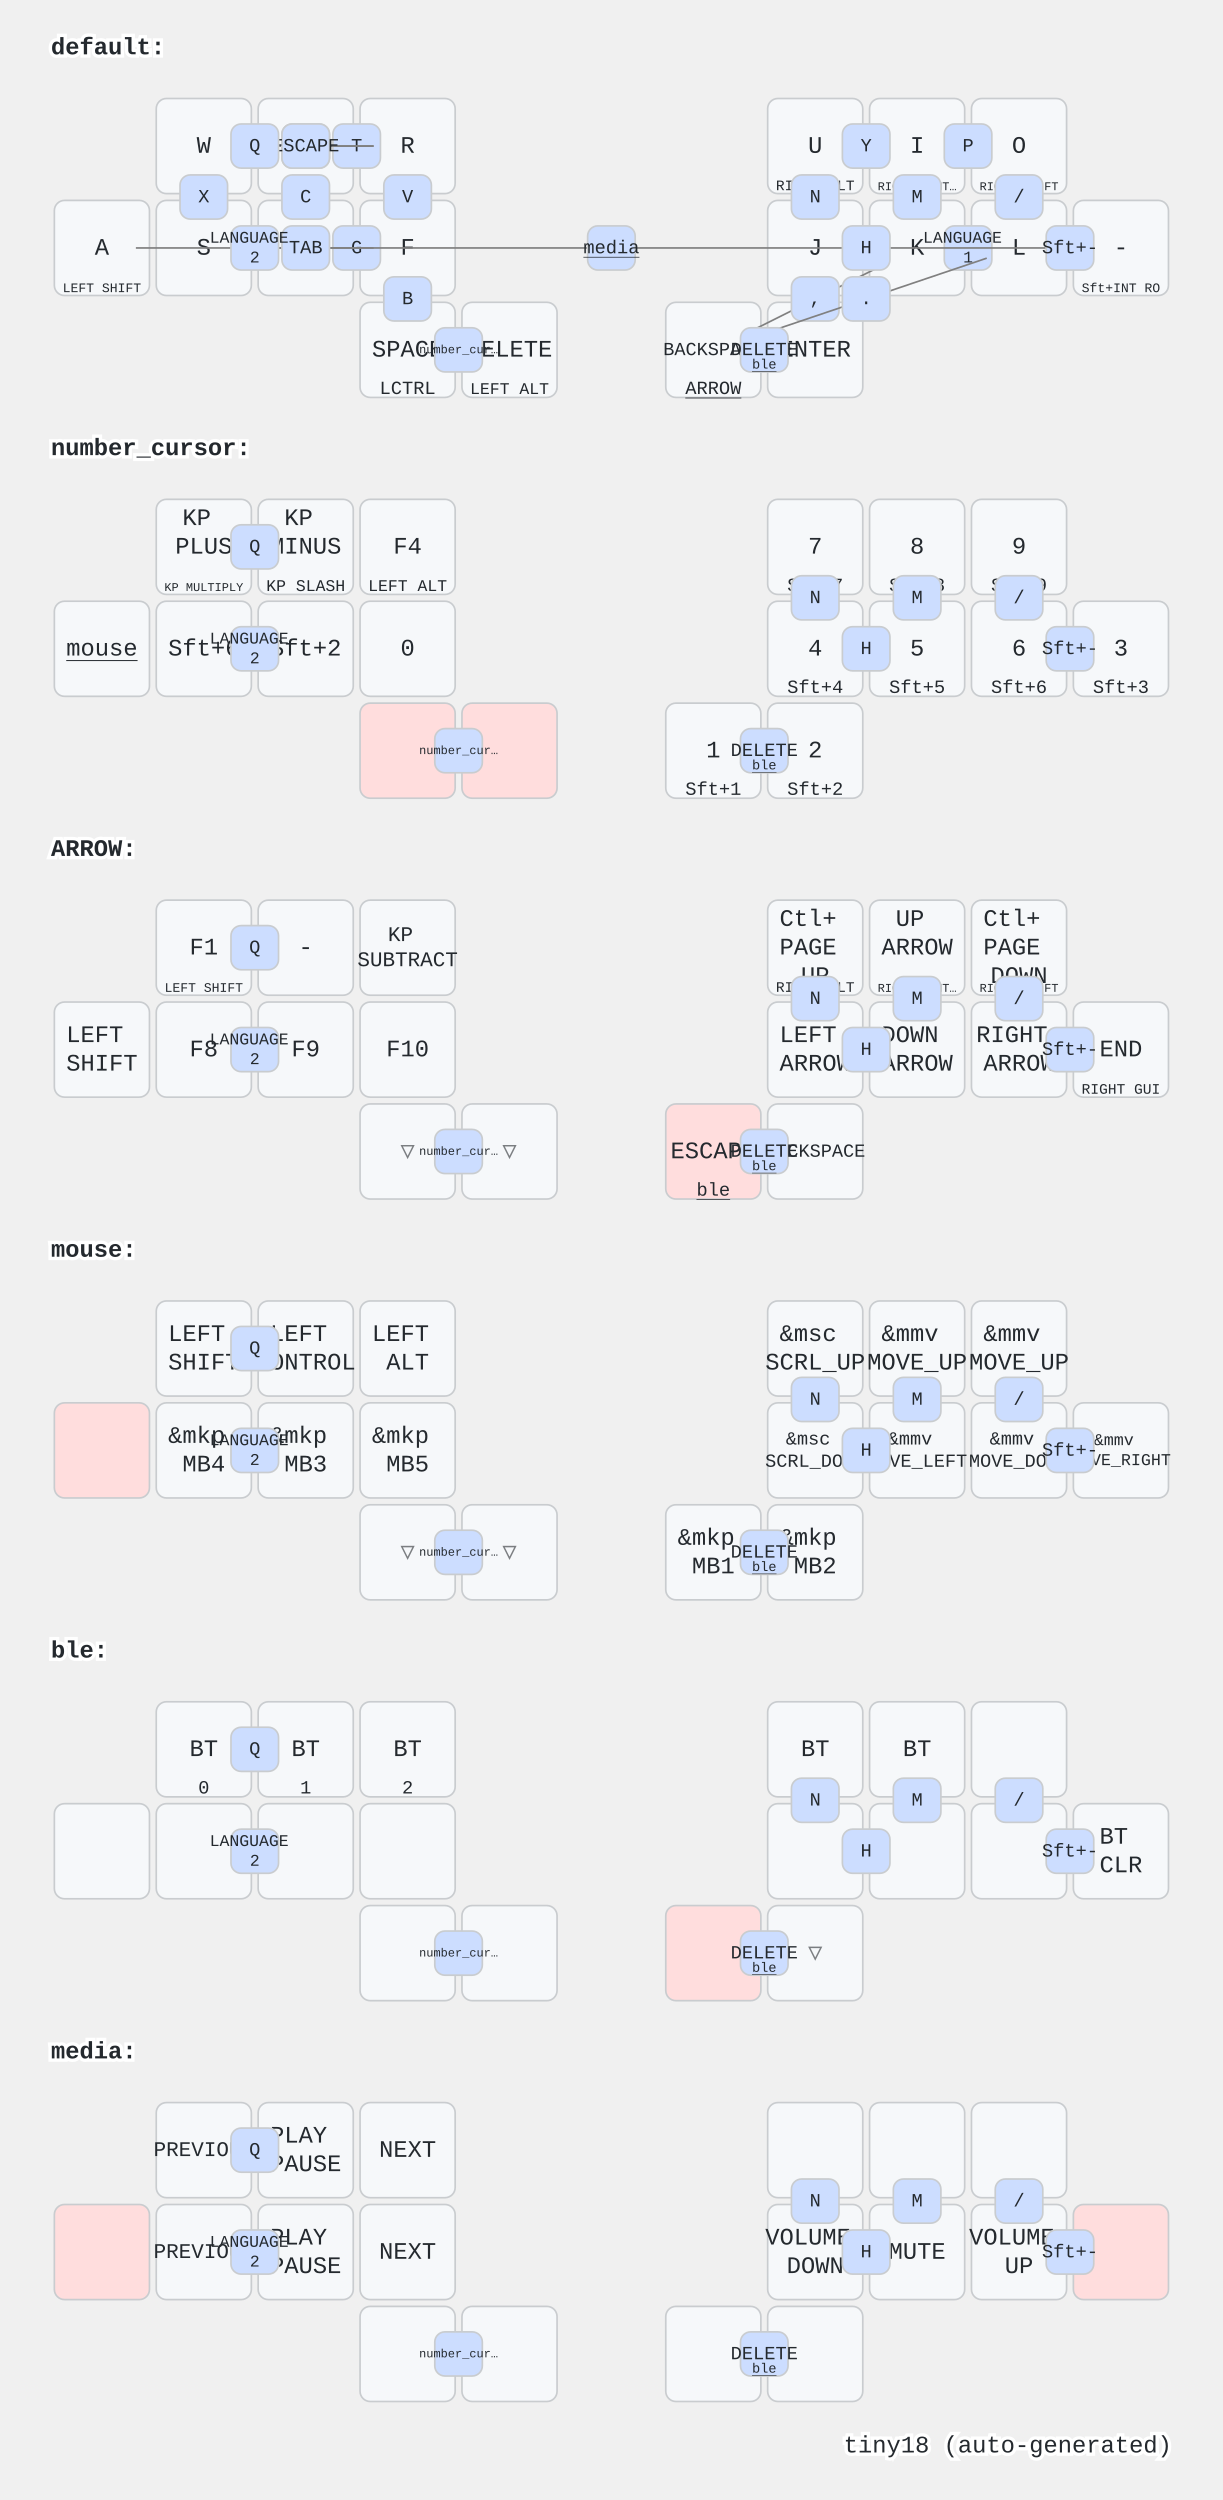
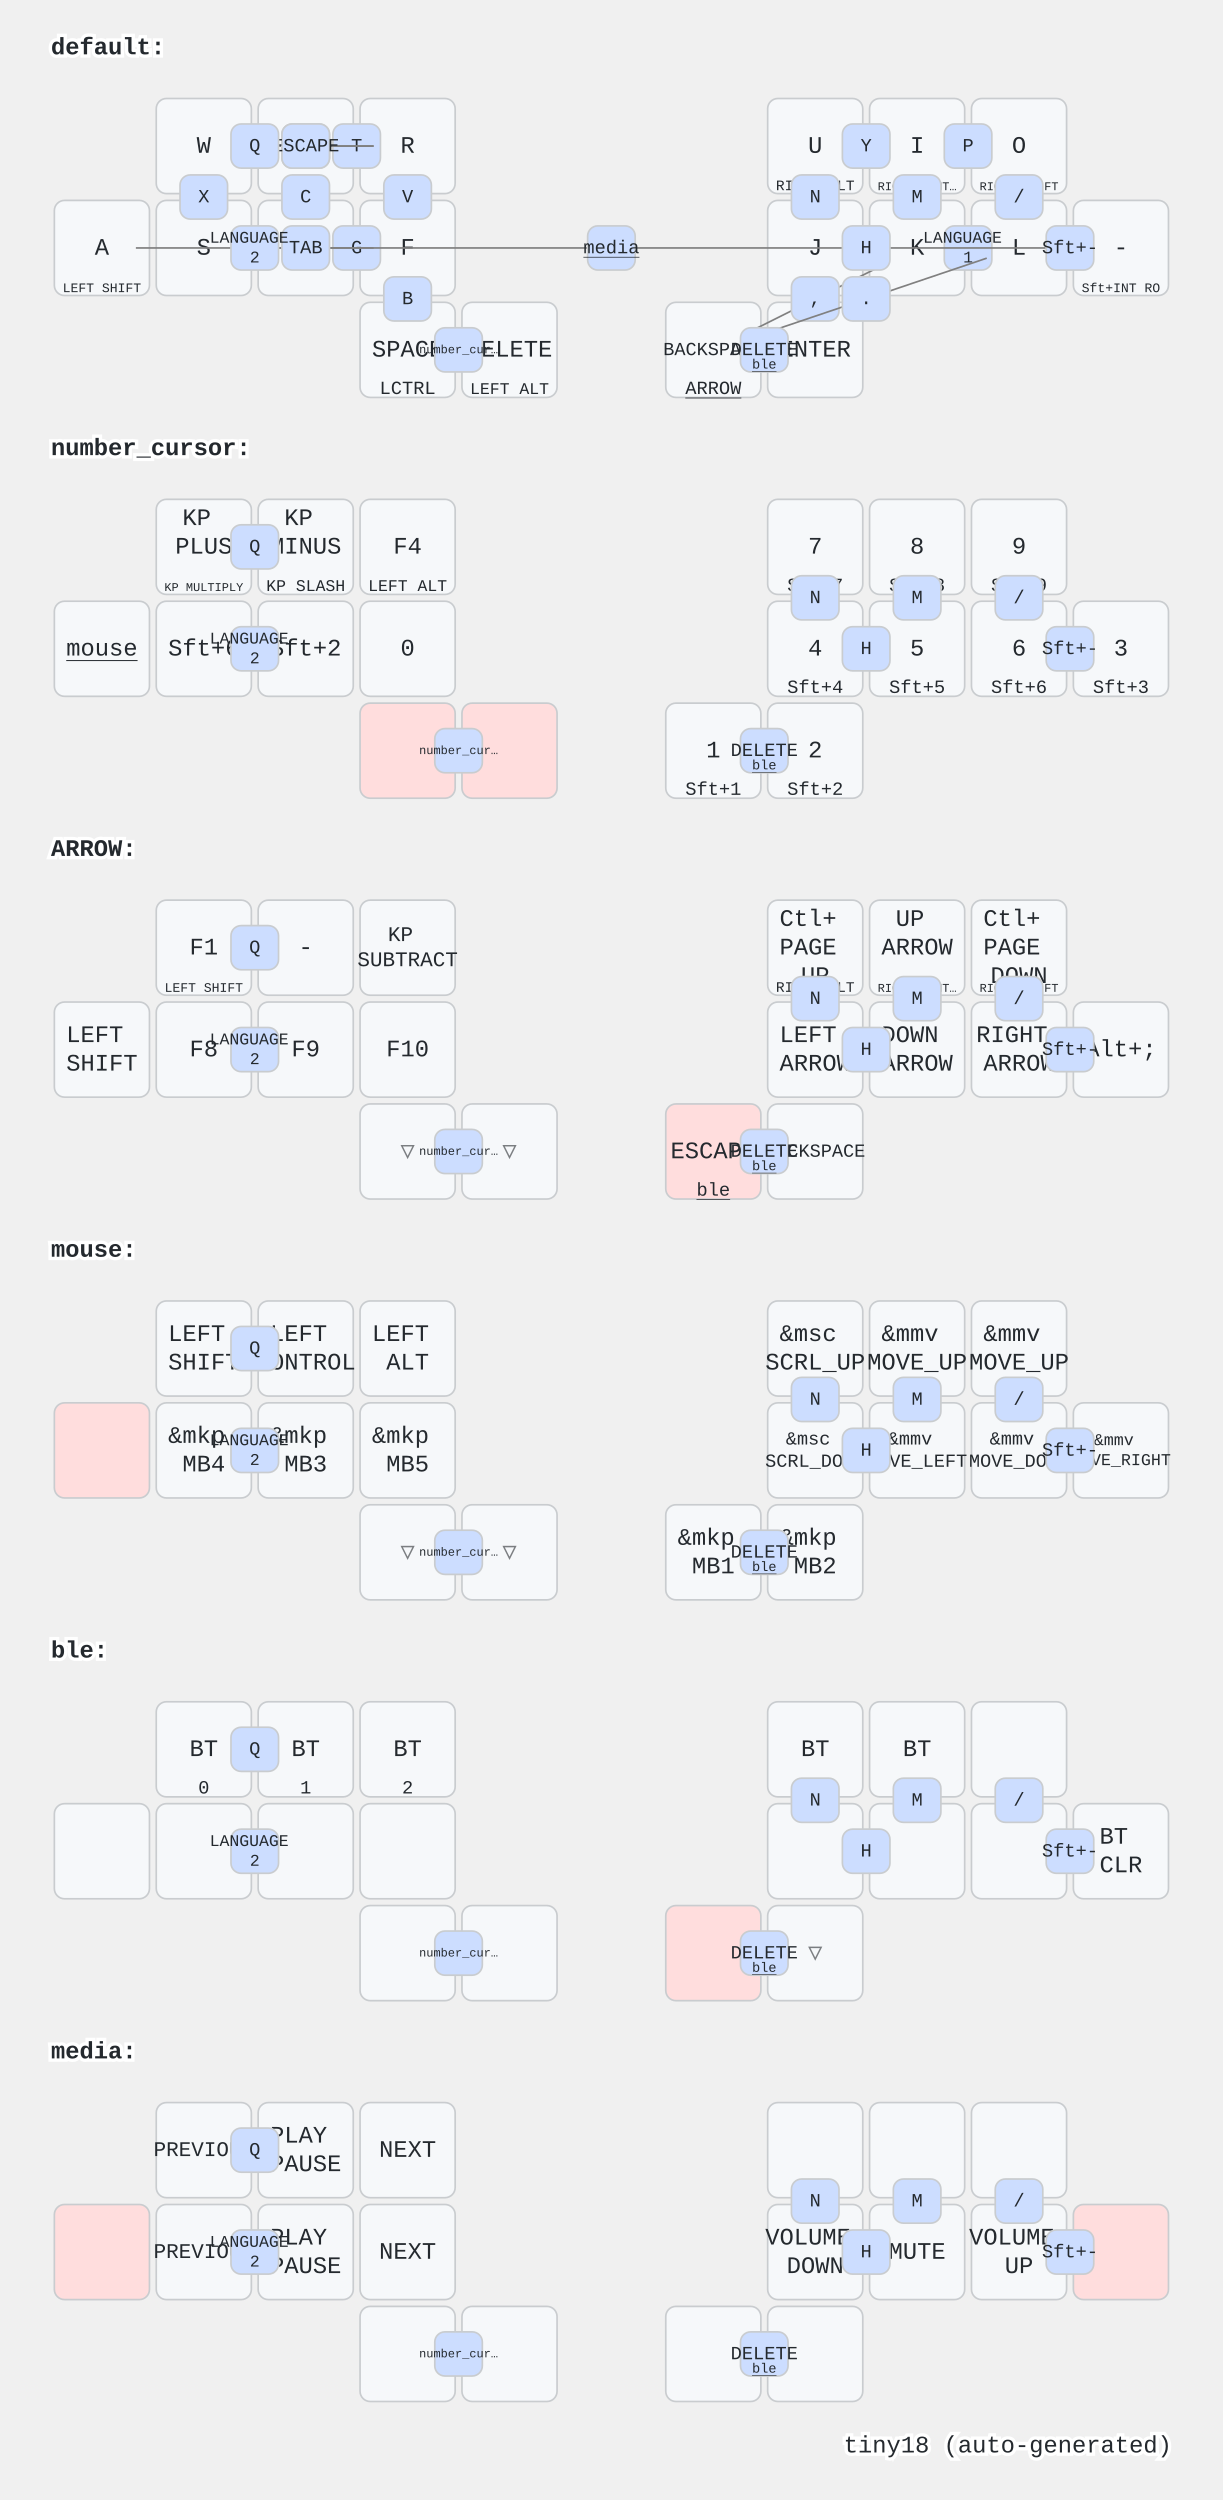
<svg xmlns="http://www.w3.org/2000/svg" width="720" height="1472" viewBox="0 0 720 1472" class="keymap">
  <style>/* inherit to force styles through use tags */
svg path {
    fill: inherit;
}

/* font and background color specifications */
svg.keymap {
    font-family: SFMono-Regular,Consolas,Liberation Mono,Menlo,monospace;
    font-size: 14px;
    font-kerning: normal;
    text-rendering: optimizeLegibility;
    fill: #24292e;
}

/* default key styling */
rect.key {
    fill: #f6f8fa;
}

rect.key, rect.combo {
    stroke: #c9cccf;
    stroke-width: 1;
}

/* default key side styling, only used is draw_key_sides is set */
rect.side {
    filter: brightness(90%);
}

/* color accent for combo boxes */
rect.combo, rect.combo-separate {
    fill: #cdf;
}

/* color accent for held keys */
rect.held, rect.combo.held {
    fill: #fdd;
}

/* color accent for ghost (optional) keys */
rect.ghost, rect.combo.ghost {
    stroke-dasharray: 4, 4;
    stroke-width: 2;
}

text {
    text-anchor: middle;
    dominant-baseline: middle;
}

/* styling for layer labels */
text.label {
    font-weight: bold;
    text-anchor: start;
    stroke: white;
    stroke-width: 4;
    paint-order: stroke;
}

/* styling for optional footer */
text.footer {
    text-anchor: end;
    dominant-baseline: auto;
    stroke: white;
    stroke-width: 4;
    paint-order: stroke;
}

/* styling for combo tap, and key non-tap label text */
text.combo, text.hold, text.shifted, text.left, text.right {
    font-size: 11px;
}

text.hold {
    text-anchor: middle;
    dominant-baseline: auto;
}

text.shifted {
    text-anchor: middle;
    dominant-baseline: hanging;
}

text.left {
    text-anchor: start;
}

text.right {
    text-anchor: end;
}

text.layer-activator {
    text-decoration: underline;
}

/* styling for hold/shifted label text in combo box */
text.combo.hold, text.combo.shifted, text.combo.left, text.combo.right {
    font-size: 8px;
}

/* lighter symbol for transparent keys */
text.trans {
    fill: #7b7e81;
}

/* styling for combo dendrons */
path.combo {
    stroke-width: 1;
    stroke: gray;
    fill: none;
}

/* Start Tabler Icons Cleanup */
/* cannot use height/width with glyphs */
.icon-tabler &gt; path {
    fill: inherit;
    stroke: inherit;
    stroke-width: 2;
}
/* hide tabler's default box */
.icon-tabler &gt; path[stroke="none"][fill="none"] {
    visibility: hidden;
}
/* End Tabler Icons Cleanup */
</style>
  <g transform="translate(30, 0)" class="layer-default">
    <text x="0" y="28" class="label" id="default">default:</text>
    <g transform="translate(0, 56)">
      <g transform="translate(90, 30)" class="key keypos-0">
        <rect rx="6" ry="6" x="-28" y="-28" width="56" height="56" class="key" />
        <text x="0" y="0" class="key tap">W</text>
      </g>
      <g transform="translate(150, 30)" class="key keypos-1">
        <rect rx="6" ry="6" x="-28" y="-28" width="56" height="56" class="key" />
        <text x="0" y="0" class="key tap">E</text>
      </g>
      <g transform="translate(210, 30)" class="key keypos-2">
        <rect rx="6" ry="6" x="-28" y="-28" width="56" height="56" class="key" />
        <text x="0" y="0" class="key tap">R</text>
      </g>
      <g transform="translate(450, 30)" class="key keypos-3">
        <rect rx="6" ry="6" x="-28" y="-28" width="56" height="56" class="key" />
        <text x="0" y="0" class="key tap">U</text>
        <text x="0" y="26" class="key hold">
          <tspan style="font-size: 78%">RIGHT ALT</tspan>
        </text>
      </g>
      <g transform="translate(510, 30)" class="key keypos-4">
        <rect rx="6" ry="6" x="-28" y="-28" width="56" height="56" class="key" />
        <text x="0" y="0" class="key tap">I</text>
        <text x="0" y="26" class="key hold">
          <tspan style="font-size: 64%">RIGHT CONT…</tspan>
        </text>
      </g>
      <g transform="translate(570, 30)" class="key keypos-5">
        <rect rx="6" ry="6" x="-28" y="-28" width="56" height="56" class="key" />
        <text x="0" y="0" class="key tap">O</text>
        <text x="0" y="26" class="key hold">
          <tspan style="font-size: 64%">RIGHT SHIFT</tspan>
        </text>
      </g>
      <g transform="translate(30, 90)" class="key keypos-6">
        <rect rx="6" ry="6" x="-28" y="-28" width="56" height="56" class="key" />
        <text x="0" y="0" class="key tap">A</text>
        <text x="0" y="26" class="key hold">
          <tspan style="font-size: 70%">LEFT SHIFT</tspan>
        </text>
      </g>
      <g transform="translate(90, 90)" class="key keypos-7">
        <rect rx="6" ry="6" x="-28" y="-28" width="56" height="56" class="key" />
        <text x="0" y="0" class="key tap">S</text>
      </g>
      <g transform="translate(150, 90)" class="key keypos-8">
        <rect rx="6" ry="6" x="-28" y="-28" width="56" height="56" class="key" />
        <text x="0" y="0" class="key tap">D</text>
      </g>
      <g transform="translate(210, 90)" class="key keypos-9">
        <rect rx="6" ry="6" x="-28" y="-28" width="56" height="56" class="key" />
        <text x="0" y="0" class="key tap">F</text>
      </g>
      <g transform="translate(450, 90)" class="key keypos-10">
        <rect rx="6" ry="6" x="-28" y="-28" width="56" height="56" class="key" />
        <text x="0" y="0" class="key tap">J</text>
      </g>
      <g transform="translate(510, 90)" class="key keypos-11">
        <rect rx="6" ry="6" x="-28" y="-28" width="56" height="56" class="key" />
        <text x="0" y="0" class="key tap">K</text>
      </g>
      <g transform="translate(570, 90)" class="key keypos-12">
        <rect rx="6" ry="6" x="-28" y="-28" width="56" height="56" class="key" />
        <text x="0" y="0" class="key tap">L</text>
      </g>
      <g transform="translate(630, 90)" class="key keypos-13">
        <rect rx="6" ry="6" x="-28" y="-28" width="56" height="56" class="key" />
        <text x="0" y="0" class="key tap">-</text>
        <text x="0" y="26" class="key hold">
          <tspan style="font-size: 70%">Sft+INT RO</tspan>
        </text>
      </g>
      <g transform="translate(210, 150)" class="key keypos-14">
        <rect rx="6" ry="6" x="-28" y="-28" width="56" height="56" class="key" />
        <text x="0" y="0" class="key tap">SPACE</text>
        <text x="0" y="26" class="key hold">LCTRL</text>
      </g>
      <g transform="translate(270, 150)" class="key keypos-15">
        <rect rx="6" ry="6" x="-28" y="-28" width="56" height="56" class="key" />
        <text x="0" y="0" class="key tap">DELETE</text>
        <text x="0" y="26" class="key hold">
          <tspan style="font-size: 88%">LEFT ALT</tspan>
        </text>
      </g>
      <g transform="translate(390, 150)" class="key keypos-16">
        <rect rx="6" ry="6" x="-28" y="-28" width="56" height="56" class="key" />
        <text x="0" y="0" class="key tap">
          <tspan style="font-size: 78%">BACKSPACE</tspan>
        </text>
        <a href="#ARROW">
          <text x="0" y="26" class="key hold layer-activator">ARROW</text>
        </a>
      </g>
      <g transform="translate(450, 150)" class="key keypos-17">
        <rect rx="6" ry="6" x="-28" y="-28" width="56" height="56" class="key" />
        <text x="0" y="0" class="key tap">ENTER</text>
      </g>
      <g class="combo combopos-0">
        <rect rx="6" ry="6" x="466" y="17" width="28" height="26" class="combo" />
        <text x="480" y="30" class="combo tap">Y</text>
      </g>
      <g class="combo combopos-1">
        <rect rx="6" ry="6" x="526" y="17" width="28" height="26" class="combo" />
        <text x="540" y="30" class="combo tap">P</text>
      </g>
      <g class="combo combopos-2">
        <rect rx="6" ry="6" x="76" y="47" width="28" height="26" class="combo" />
        <text x="90" y="60" class="combo tap">X</text>
      </g>
      <g class="combo combopos-3">
        <rect rx="6" ry="6" x="526" y="77" width="28" height="26" class="combo" />
        <text x="540" y="90" class="combo tap">
          <tspan x="540" dy="-0.6em" style="font-size: 88%">LANGUAGE</tspan>
          <tspan x="540" dy="1.2em" style="font-size: 88%">1</tspan>
        </text>
      </g>
      <g class="combo combopos-4">
        <rect rx="6" ry="6" x="166" y="77" width="28" height="26" class="combo" />
        <text x="180" y="90" class="combo tap">G</text>
      </g>
      <g class="combo combopos-5">
        <rect rx="6" ry="6" x="166" y="17" width="28" height="26" class="combo" />
        <text x="180" y="30" class="combo tap">T</text>
      </g>
      <g class="combo combopos-6">
        <path d="M150,30 l-40,0" class="combo" />
        <path d="M150,30 l40,0" class="combo" />
        <rect rx="6" ry="6" x="136" y="17" width="28" height="26" class="combo" />
        <text x="150" y="30" class="combo tap">Z</text>
      </g>
      <g class="combo combopos-7">
        <path d="M150,30 l-40,0" class="combo" />
        <path d="M150,30 l40,0" class="combo" />
        <rect rx="6" ry="6" x="136" y="17" width="28" height="26" class="combo" />
        <text x="150" y="30" class="combo tap">ESCAPE</text>
      </g>
      <g class="combo combopos-8">
        <rect rx="6" ry="6" x="196" y="47" width="28" height="26" class="combo" />
        <text x="210" y="60" class="combo tap">V</text>
      </g>
      <g class="combo combopos-9">
        <rect rx="6" ry="6" x="136" y="47" width="28" height="26" class="combo" />
        <text x="150" y="60" class="combo tap">C</text>
      </g>
      <g class="combo combopos-10">
        <path d="M330,90 l-280,0" class="combo" />
        <path d="M330,90 l280,0" class="combo" />
        <rect rx="6" ry="6" x="316" y="77" width="28" height="26" class="combo" />
        <a href="#media">
          <text x="330" y="90" class="combo tap layer-activator">media</text>
        </a>
      </g>
      <g class="combo combopos-11">
        <path d="M150,90 l-40,0" class="combo" />
        <path d="M150,90 l40,0" class="combo" />
        <rect rx="6" ry="6" x="136" y="77" width="28" height="26" class="combo" />
        <text x="150" y="90" class="combo tap">TAB</text>
      </g>
      <g class="combo combopos-12">
        <rect rx="6" ry="6" x="196" y="107" width="28" height="26" class="combo" />
        <text x="210" y="120" class="combo tap">B</text>
      </g>
      <g class="combo combopos-13">
        <path d="M450,120 l42,-21" class="combo" />
        <path d="M450,120 l-42,21" class="combo" />
        <rect rx="6" ry="6" x="436" y="107" width="28" height="26" class="combo" />
        <text x="450" y="120" class="combo tap">,</text>
      </g>
      <g class="combo combopos-14">
        <path d="M480,120 l71,-24" class="combo" />
        <path d="M480,120 l-71,24" class="combo" />
        <rect rx="6" ry="6" x="466" y="107" width="28" height="26" class="combo" />
        <text x="480" y="120" class="combo tap">.</text>
      </g>
      <g class="combo combopos-15">
        <rect rx="6" ry="6" x="436" y="47" width="28" height="26" class="combo" />
        <text x="450" y="60" class="combo tap">N</text>
      </g>
      <g class="combo combopos-16">
        <rect rx="6" ry="6" x="496" y="47" width="28" height="26" class="combo" />
        <text x="510" y="60" class="combo tap">M</text>
      </g>
      <g class="combo combopos-17">
        <rect rx="6" ry="6" x="106" y="77" width="28" height="26" class="combo" />
        <text x="120" y="90" class="combo tap">
          <tspan x="120" dy="-0.6em" style="font-size: 88%">LANGUAGE</tspan>
          <tspan x="120" dy="1.2em" style="font-size: 88%">2</tspan>
        </text>
      </g>
      <g class="combo combopos-18">
        <rect rx="6" ry="6" x="406" y="137" width="28" height="26" class="combo" />
        <text x="420" y="150" class="combo tap">DELETE</text>
        <a href="#ble">
          <text x="420" y="161" class="combo hold layer-activator">ble</text>
        </a>
      </g>
      <g class="combo combopos-19">
        <rect rx="6" ry="6" x="226" y="137" width="28" height="26" class="combo" />
        <a href="#number_cursor">
          <text x="240" y="150" class="combo tap layer-activator">
            <tspan style="font-size: 64%">number_cur…</tspan>
          </text>
        </a>
      </g>
      <g class="combo combopos-20">
        <rect rx="6" ry="6" x="556" y="47" width="28" height="26" class="combo" />
        <text x="570" y="60" class="combo tap">/</text>
      </g>
      <g class="combo combopos-21">
        <rect rx="6" ry="6" x="106" y="17" width="28" height="26" class="combo" />
        <text x="120" y="30" class="combo tap">Q</text>
      </g>
      <g class="combo combopos-22">
        <rect rx="6" ry="6" x="466" y="77" width="28" height="26" class="combo" />
        <text x="480" y="90" class="combo tap">H</text>
      </g>
      <g class="combo combopos-23">
        <rect rx="6" ry="6" x="586" y="77" width="28" height="26" class="combo" />
        <text x="600" y="90" class="combo tap">Sft+-</text>
      </g>
    </g>
  </g>
  <g transform="translate(30, 236)" class="layer-number_cursor">
    <text x="0" y="28" class="label" id="number_cursor">number_cursor:</text>
    <g transform="translate(0, 56)">
      <g transform="translate(90, 30)" class="key keypos-0">
        <rect rx="6" ry="6" x="-28" y="-28" width="56" height="56" class="key" />
        <text x="0" y="0" class="key tap">
          <tspan x="0" dy="-1.2em">KP</tspan>
          <tspan x="0" dy="1.2em">PLUS</tspan>
        </text>
        <text x="0" y="26" class="key hold">
          <tspan style="font-size: 64%">KP MULTIPLY</tspan>
        </text>
      </g>
      <g transform="translate(150, 30)" class="key keypos-1">
        <rect rx="6" ry="6" x="-28" y="-28" width="56" height="56" class="key" />
        <text x="0" y="0" class="key tap">
          <tspan x="0" dy="-1.2em">KP</tspan>
          <tspan x="0" dy="1.2em">MINUS</tspan>
        </text>
        <text x="0" y="26" class="key hold">
          <tspan style="font-size: 88%">KP SLASH</tspan>
        </text>
      </g>
      <g transform="translate(210, 30)" class="key keypos-2">
        <rect rx="6" ry="6" x="-28" y="-28" width="56" height="56" class="key" />
        <text x="0" y="0" class="key tap">F4</text>
        <text x="0" y="26" class="key hold">
          <tspan style="font-size: 88%">LEFT ALT</tspan>
        </text>
      </g>
      <g transform="translate(450, 30)" class="key keypos-3">
        <rect rx="6" ry="6" x="-28" y="-28" width="56" height="56" class="key" />
        <text x="0" y="0" class="key tap">7</text>
        <text x="0" y="26" class="key hold">Sft+7</text>
      </g>
      <g transform="translate(510, 30)" class="key keypos-4">
        <rect rx="6" ry="6" x="-28" y="-28" width="56" height="56" class="key" />
        <text x="0" y="0" class="key tap">8</text>
        <text x="0" y="26" class="key hold">Sft+8</text>
      </g>
      <g transform="translate(570, 30)" class="key keypos-5">
        <rect rx="6" ry="6" x="-28" y="-28" width="56" height="56" class="key" />
        <text x="0" y="0" class="key tap">9</text>
        <text x="0" y="26" class="key hold">Sft+9</text>
      </g>
      <g transform="translate(30, 90)" class="key keypos-6">
        <rect rx="6" ry="6" x="-28" y="-28" width="56" height="56" class="key" />
        <a href="#mouse">
          <text x="0" y="0" class="key tap layer-activator">mouse</text>
        </a>
      </g>
      <g transform="translate(90, 90)" class="key keypos-7">
        <rect rx="6" ry="6" x="-28" y="-28" width="56" height="56" class="key" />
        <text x="0" y="0" class="key tap">Sft+6</text>
      </g>
      <g transform="translate(150, 90)" class="key keypos-8">
        <rect rx="6" ry="6" x="-28" y="-28" width="56" height="56" class="key" />
        <text x="0" y="0" class="key tap">Sft+2</text>
      </g>
      <g transform="translate(210, 90)" class="key keypos-9">
        <rect rx="6" ry="6" x="-28" y="-28" width="56" height="56" class="key" />
        <text x="0" y="0" class="key tap">0</text>
      </g>
      <g transform="translate(450, 90)" class="key keypos-10">
        <rect rx="6" ry="6" x="-28" y="-28" width="56" height="56" class="key" />
        <text x="0" y="0" class="key tap">4</text>
        <text x="0" y="26" class="key hold">Sft+4</text>
      </g>
      <g transform="translate(510, 90)" class="key keypos-11">
        <rect rx="6" ry="6" x="-28" y="-28" width="56" height="56" class="key" />
        <text x="0" y="0" class="key tap">5</text>
        <text x="0" y="26" class="key hold">Sft+5</text>
      </g>
      <g transform="translate(570, 90)" class="key keypos-12">
        <rect rx="6" ry="6" x="-28" y="-28" width="56" height="56" class="key" />
        <text x="0" y="0" class="key tap">6</text>
        <text x="0" y="26" class="key hold">Sft+6</text>
      </g>
      <g transform="translate(630, 90)" class="key keypos-13">
        <rect rx="6" ry="6" x="-28" y="-28" width="56" height="56" class="key" />
        <text x="0" y="0" class="key tap">3</text>
        <text x="0" y="26" class="key hold">Sft+3</text>
      </g>
      <g transform="translate(210, 150)" class="key held keypos-14">
        <rect rx="6" ry="6" x="-28" y="-28" width="56" height="56" class="key held" />
      </g>
      <g transform="translate(270, 150)" class="key held keypos-15">
        <rect rx="6" ry="6" x="-28" y="-28" width="56" height="56" class="key held" />
      </g>
      <g transform="translate(390, 150)" class="key keypos-16">
        <rect rx="6" ry="6" x="-28" y="-28" width="56" height="56" class="key" />
        <text x="0" y="0" class="key tap">1</text>
        <text x="0" y="26" class="key hold">Sft+1</text>
      </g>
      <g transform="translate(450, 150)" class="key keypos-17">
        <rect rx="6" ry="6" x="-28" y="-28" width="56" height="56" class="key" />
        <text x="0" y="0" class="key tap">2</text>
        <text x="0" y="26" class="key hold">Sft+2</text>
      </g>
      <g class="combo combopos-0">
        <rect rx="6" ry="6" x="436" y="47" width="28" height="26" class="combo" />
        <text x="450" y="60" class="combo tap">N</text>
      </g>
      <g class="combo combopos-1">
        <rect rx="6" ry="6" x="496" y="47" width="28" height="26" class="combo" />
        <text x="510" y="60" class="combo tap">M</text>
      </g>
      <g class="combo combopos-2">
        <rect rx="6" ry="6" x="106" y="77" width="28" height="26" class="combo" />
        <text x="120" y="90" class="combo tap">
          <tspan x="120" dy="-0.6em" style="font-size: 88%">LANGUAGE</tspan>
          <tspan x="120" dy="1.2em" style="font-size: 88%">2</tspan>
        </text>
      </g>
      <g class="combo combopos-3">
        <rect rx="6" ry="6" x="406" y="137" width="28" height="26" class="combo" />
        <text x="420" y="150" class="combo tap">DELETE</text>
        <a href="#ble">
          <text x="420" y="161" class="combo hold layer-activator">ble</text>
        </a>
      </g>
      <g class="combo combopos-4">
        <rect rx="6" ry="6" x="226" y="137" width="28" height="26" class="combo" />
        <a href="#number_cursor">
          <text x="240" y="150" class="combo tap layer-activator">
            <tspan style="font-size: 64%">number_cur…</tspan>
          </text>
        </a>
      </g>
      <g class="combo combopos-5">
        <rect rx="6" ry="6" x="556" y="47" width="28" height="26" class="combo" />
        <text x="570" y="60" class="combo tap">/</text>
      </g>
      <g class="combo combopos-6">
        <rect rx="6" ry="6" x="106" y="17" width="28" height="26" class="combo" />
        <text x="120" y="30" class="combo tap">Q</text>
      </g>
      <g class="combo combopos-7">
        <rect rx="6" ry="6" x="466" y="77" width="28" height="26" class="combo" />
        <text x="480" y="90" class="combo tap">H</text>
      </g>
      <g class="combo combopos-8">
        <rect rx="6" ry="6" x="586" y="77" width="28" height="26" class="combo" />
        <text x="600" y="90" class="combo tap">Sft+-</text>
      </g>
    </g>
  </g>
  <g transform="translate(30, 472)" class="layer-ARROW">
    <text x="0" y="28" class="label" id="ARROW">ARROW:</text>
    <g transform="translate(0, 56)">
      <g transform="translate(90, 30)" class="key keypos-0">
        <rect rx="6" ry="6" x="-28" y="-28" width="56" height="56" class="key" />
        <text x="0" y="0" class="key tap">F1</text>
        <text x="0" y="26" class="key hold">
          <tspan style="font-size: 70%">LEFT SHIFT</tspan>
        </text>
      </g>
      <g transform="translate(150, 30)" class="key keypos-1">
        <rect rx="6" ry="6" x="-28" y="-28" width="56" height="56" class="key" />
        <text x="0" y="0" class="key tap">-</text>
      </g>
      <g transform="translate(210, 30)" class="key keypos-2">
        <rect rx="6" ry="6" x="-28" y="-28" width="56" height="56" class="key" />
        <text x="0" y="0" class="key tap">
          <tspan x="0" dy="-0.6em" style="font-size: 88%">KP</tspan>
          <tspan x="0" dy="1.2em" style="font-size: 88%">SUBTRACT</tspan>
        </text>
      </g>
      <g transform="translate(450, 30)" class="key keypos-3">
        <rect rx="6" ry="6" x="-28" y="-28" width="56" height="56" class="key" />
        <text x="0" y="0" class="key tap">
          <tspan x="0" dy="-1.2em">Ctl+</tspan>
          <tspan x="0" dy="1.2em">PAGE</tspan>
          <tspan x="0" dy="1.2em">UP</tspan>
        </text>
        <text x="0" y="26" class="key hold">
          <tspan style="font-size: 78%">RIGHT ALT</tspan>
        </text>
      </g>
      <g transform="translate(510, 30)" class="key keypos-4">
        <rect rx="6" ry="6" x="-28" y="-28" width="56" height="56" class="key" />
        <text x="0" y="0" class="key tap">
          <tspan x="0" dy="-1.2em">UP</tspan>
          <tspan x="0" dy="1.2em">ARROW</tspan>
        </text>
        <text x="0" y="26" class="key hold">
          <tspan style="font-size: 64%">RIGHT CONT…</tspan>
        </text>
      </g>
      <g transform="translate(570, 30)" class="key keypos-5">
        <rect rx="6" ry="6" x="-28" y="-28" width="56" height="56" class="key" />
        <text x="0" y="0" class="key tap">
          <tspan x="0" dy="-1.2em">Ctl+</tspan>
          <tspan x="0" dy="1.2em">PAGE</tspan>
          <tspan x="0" dy="1.2em">DOWN</tspan>
        </text>
        <text x="0" y="26" class="key hold">
          <tspan style="font-size: 64%">RIGHT SHIFT</tspan>
        </text>
      </g>
      <g transform="translate(30, 90)" class="key keypos-6">
        <rect rx="6" ry="6" x="-28" y="-28" width="56" height="56" class="key" />
        <text x="0" y="0" class="key tap">
          <tspan x="0" dy="-0.6em">LEFT</tspan>
          <tspan x="0" dy="1.2em">SHIFT</tspan>
        </text>
      </g>
      <g transform="translate(90, 90)" class="key keypos-7">
        <rect rx="6" ry="6" x="-28" y="-28" width="56" height="56" class="key" />
        <text x="0" y="0" class="key tap">F8</text>
      </g>
      <g transform="translate(150, 90)" class="key keypos-8">
        <rect rx="6" ry="6" x="-28" y="-28" width="56" height="56" class="key" />
        <text x="0" y="0" class="key tap">F9</text>
      </g>
      <g transform="translate(210, 90)" class="key keypos-9">
        <rect rx="6" ry="6" x="-28" y="-28" width="56" height="56" class="key" />
        <text x="0" y="0" class="key tap">F10</text>
      </g>
      <g transform="translate(450, 90)" class="key keypos-10">
        <rect rx="6" ry="6" x="-28" y="-28" width="56" height="56" class="key" />
        <text x="0" y="0" class="key tap">
          <tspan x="0" dy="-0.6em">LEFT</tspan>
          <tspan x="0" dy="1.2em">ARROW</tspan>
        </text>
      </g>
      <g transform="translate(510, 90)" class="key keypos-11">
        <rect rx="6" ry="6" x="-28" y="-28" width="56" height="56" class="key" />
        <text x="0" y="0" class="key tap">
          <tspan x="0" dy="-0.6em">DOWN</tspan>
          <tspan x="0" dy="1.2em">ARROW</tspan>
        </text>
      </g>
      <g transform="translate(570, 90)" class="key keypos-12">
        <rect rx="6" ry="6" x="-28" y="-28" width="56" height="56" class="key" />
        <text x="0" y="0" class="key tap">
          <tspan x="0" dy="-0.6em">RIGHT</tspan>
          <tspan x="0" dy="1.2em">ARROW</tspan>
        </text>
      </g>
      <g transform="translate(630, 90)" class="key keypos-13">
        <rect rx="6" ry="6" x="-28" y="-28" width="56" height="56" class="key" />
-         <text x="0" y="0" class="key tap">END</text>
-         <text x="0" y="26" class="key hold">
-           <tspan style="font-size: 78%">RIGHT GUI</tspan>
-         </text>
+         <text x="0" y="0" class="key tap">Alt+;</text>
      </g>
      <g transform="translate(210, 150)" class="key trans keypos-14">
        <rect rx="6" ry="6" x="-28" y="-28" width="56" height="56" class="key trans" />
        <text x="0" y="0" class="key trans tap">▽</text>
      </g>
      <g transform="translate(270, 150)" class="key trans keypos-15">
        <rect rx="6" ry="6" x="-28" y="-28" width="56" height="56" class="key trans" />
        <text x="0" y="0" class="key trans tap">▽</text>
      </g>
      <g transform="translate(390, 150)" class="key held keypos-16">
        <rect rx="6" ry="6" x="-28" y="-28" width="56" height="56" class="key held" />
        <text x="0" y="0" class="key held tap">ESCAPE</text>
        <a href="#ble">
          <text x="0" y="26" class="key held hold layer-activator">ble</text>
        </a>
      </g>
      <g transform="translate(450, 150)" class="key keypos-17">
        <rect rx="6" ry="6" x="-28" y="-28" width="56" height="56" class="key" />
        <text x="0" y="0" class="key tap">
          <tspan style="font-size: 78%">BACKSPACE</tspan>
        </text>
      </g>
      <g class="combo combopos-0">
        <rect rx="6" ry="6" x="436" y="47" width="28" height="26" class="combo" />
        <text x="450" y="60" class="combo tap">N</text>
      </g>
      <g class="combo combopos-1">
        <rect rx="6" ry="6" x="496" y="47" width="28" height="26" class="combo" />
        <text x="510" y="60" class="combo tap">M</text>
      </g>
      <g class="combo combopos-2">
        <rect rx="6" ry="6" x="106" y="77" width="28" height="26" class="combo" />
        <text x="120" y="90" class="combo tap">
          <tspan x="120" dy="-0.6em" style="font-size: 88%">LANGUAGE</tspan>
          <tspan x="120" dy="1.2em" style="font-size: 88%">2</tspan>
        </text>
      </g>
      <g class="combo combopos-3">
        <rect rx="6" ry="6" x="406" y="137" width="28" height="26" class="combo" />
        <text x="420" y="150" class="combo tap">DELETE</text>
        <a href="#ble">
          <text x="420" y="161" class="combo hold layer-activator">ble</text>
        </a>
      </g>
      <g class="combo combopos-4">
        <rect rx="6" ry="6" x="226" y="137" width="28" height="26" class="combo" />
        <a href="#number_cursor">
          <text x="240" y="150" class="combo tap layer-activator">
            <tspan style="font-size: 64%">number_cur…</tspan>
          </text>
        </a>
      </g>
      <g class="combo combopos-5">
        <rect rx="6" ry="6" x="556" y="47" width="28" height="26" class="combo" />
        <text x="570" y="60" class="combo tap">/</text>
      </g>
      <g class="combo combopos-6">
        <rect rx="6" ry="6" x="106" y="17" width="28" height="26" class="combo" />
        <text x="120" y="30" class="combo tap">Q</text>
      </g>
      <g class="combo combopos-7">
        <rect rx="6" ry="6" x="466" y="77" width="28" height="26" class="combo" />
        <text x="480" y="90" class="combo tap">H</text>
      </g>
      <g class="combo combopos-8">
        <rect rx="6" ry="6" x="586" y="77" width="28" height="26" class="combo" />
        <text x="600" y="90" class="combo tap">Sft+-</text>
      </g>
    </g>
  </g>
  <g transform="translate(30, 708)" class="layer-mouse">
    <text x="0" y="28" class="label" id="mouse">mouse:</text>
    <g transform="translate(0, 56)">
      <g transform="translate(90, 30)" class="key keypos-0">
        <rect rx="6" ry="6" x="-28" y="-28" width="56" height="56" class="key" />
        <text x="0" y="0" class="key tap">
          <tspan x="0" dy="-0.6em">LEFT</tspan>
          <tspan x="0" dy="1.2em">SHIFT</tspan>
        </text>
      </g>
      <g transform="translate(150, 30)" class="key keypos-1">
        <rect rx="6" ry="6" x="-28" y="-28" width="56" height="56" class="key" />
        <text x="0" y="0" class="key tap">
          <tspan x="0" dy="-0.6em">LEFT</tspan>
          <tspan x="0" dy="1.2em">CONTROL</tspan>
        </text>
      </g>
      <g transform="translate(210, 30)" class="key keypos-2">
        <rect rx="6" ry="6" x="-28" y="-28" width="56" height="56" class="key" />
        <text x="0" y="0" class="key tap">
          <tspan x="0" dy="-0.6em">LEFT</tspan>
          <tspan x="0" dy="1.2em">ALT</tspan>
        </text>
      </g>
      <g transform="translate(450, 30)" class="key keypos-3">
        <rect rx="6" ry="6" x="-28" y="-28" width="56" height="56" class="key" />
        <text x="0" y="0" class="key tap">
          <tspan x="0" dy="-0.6em">&amp;msc</tspan>
          <tspan x="0" dy="1.2em">SCRL_UP</tspan>
        </text>
      </g>
      <g transform="translate(510, 30)" class="key keypos-4">
        <rect rx="6" ry="6" x="-28" y="-28" width="56" height="56" class="key" />
        <text x="0" y="0" class="key tap">
          <tspan x="0" dy="-0.6em">&amp;mmv</tspan>
          <tspan x="0" dy="1.2em">MOVE_UP</tspan>
        </text>
      </g>
      <g transform="translate(570, 30)" class="key keypos-5">
        <rect rx="6" ry="6" x="-28" y="-28" width="56" height="56" class="key" />
        <text x="0" y="0" class="key tap">
          <tspan x="0" dy="-0.6em">&amp;mmv</tspan>
          <tspan x="0" dy="1.2em">MOVE_UP</tspan>
        </text>
      </g>
      <g transform="translate(30, 90)" class="key held keypos-6">
        <rect rx="6" ry="6" x="-28" y="-28" width="56" height="56" class="key held" />
      </g>
      <g transform="translate(90, 90)" class="key keypos-7">
        <rect rx="6" ry="6" x="-28" y="-28" width="56" height="56" class="key" />
        <text x="0" y="0" class="key tap">
          <tspan x="0" dy="-0.6em">&amp;mkp</tspan>
          <tspan x="0" dy="1.2em">MB4</tspan>
        </text>
      </g>
      <g transform="translate(150, 90)" class="key keypos-8">
        <rect rx="6" ry="6" x="-28" y="-28" width="56" height="56" class="key" />
        <text x="0" y="0" class="key tap">
          <tspan x="0" dy="-0.6em">&amp;mkp</tspan>
          <tspan x="0" dy="1.2em">MB3</tspan>
        </text>
      </g>
      <g transform="translate(210, 90)" class="key keypos-9">
        <rect rx="6" ry="6" x="-28" y="-28" width="56" height="56" class="key" />
        <text x="0" y="0" class="key tap">
          <tspan x="0" dy="-0.6em">&amp;mkp</tspan>
          <tspan x="0" dy="1.2em">MB5</tspan>
        </text>
      </g>
      <g transform="translate(450, 90)" class="key keypos-10">
        <rect rx="6" ry="6" x="-28" y="-28" width="56" height="56" class="key" />
        <text x="0" y="0" class="key tap">
          <tspan x="0" dy="-0.6em" style="font-size: 78%">&amp;msc</tspan>
          <tspan x="0" dy="1.2em" style="font-size: 78%">SCRL_DOWN</tspan>
        </text>
      </g>
      <g transform="translate(510, 90)" class="key keypos-11">
        <rect rx="6" ry="6" x="-28" y="-28" width="56" height="56" class="key" />
        <text x="0" y="0" class="key tap">
          <tspan x="0" dy="-0.6em" style="font-size: 78%">&amp;mmv</tspan>
          <tspan x="0" dy="1.2em" style="font-size: 78%">MOVE_LEFT</tspan>
        </text>
      </g>
      <g transform="translate(570, 90)" class="key keypos-12">
        <rect rx="6" ry="6" x="-28" y="-28" width="56" height="56" class="key" />
        <text x="0" y="0" class="key tap">
          <tspan x="0" dy="-0.6em" style="font-size: 78%">&amp;mmv</tspan>
          <tspan x="0" dy="1.2em" style="font-size: 78%">MOVE_DOWN</tspan>
        </text>
      </g>
      <g transform="translate(630, 90)" class="key keypos-13">
        <rect rx="6" ry="6" x="-28" y="-28" width="56" height="56" class="key" />
        <text x="0" y="0" class="key tap">
          <tspan x="0" dy="-0.6em" style="font-size: 70%">&amp;mmv</tspan>
          <tspan x="0" dy="1.2em" style="font-size: 70%">MOVE_RIGHT</tspan>
        </text>
      </g>
      <g transform="translate(210, 150)" class="key trans keypos-14">
        <rect rx="6" ry="6" x="-28" y="-28" width="56" height="56" class="key trans" />
        <text x="0" y="0" class="key trans tap">▽</text>
      </g>
      <g transform="translate(270, 150)" class="key trans keypos-15">
        <rect rx="6" ry="6" x="-28" y="-28" width="56" height="56" class="key trans" />
        <text x="0" y="0" class="key trans tap">▽</text>
      </g>
      <g transform="translate(390, 150)" class="key keypos-16">
        <rect rx="6" ry="6" x="-28" y="-28" width="56" height="56" class="key" />
        <text x="0" y="0" class="key tap">
          <tspan x="0" dy="-0.6em">&amp;mkp</tspan>
          <tspan x="0" dy="1.2em">MB1</tspan>
        </text>
      </g>
      <g transform="translate(450, 150)" class="key keypos-17">
        <rect rx="6" ry="6" x="-28" y="-28" width="56" height="56" class="key" />
        <text x="0" y="0" class="key tap">
          <tspan x="0" dy="-0.6em">&amp;mkp</tspan>
          <tspan x="0" dy="1.2em">MB2</tspan>
        </text>
      </g>
      <g class="combo combopos-0">
        <rect rx="6" ry="6" x="436" y="47" width="28" height="26" class="combo" />
        <text x="450" y="60" class="combo tap">N</text>
      </g>
      <g class="combo combopos-1">
        <rect rx="6" ry="6" x="496" y="47" width="28" height="26" class="combo" />
        <text x="510" y="60" class="combo tap">M</text>
      </g>
      <g class="combo combopos-2">
        <rect rx="6" ry="6" x="106" y="77" width="28" height="26" class="combo" />
        <text x="120" y="90" class="combo tap">
          <tspan x="120" dy="-0.6em" style="font-size: 88%">LANGUAGE</tspan>
          <tspan x="120" dy="1.2em" style="font-size: 88%">2</tspan>
        </text>
      </g>
      <g class="combo combopos-3">
        <rect rx="6" ry="6" x="406" y="137" width="28" height="26" class="combo" />
        <text x="420" y="150" class="combo tap">DELETE</text>
        <a href="#ble">
          <text x="420" y="161" class="combo hold layer-activator">ble</text>
        </a>
      </g>
      <g class="combo combopos-4">
        <rect rx="6" ry="6" x="226" y="137" width="28" height="26" class="combo" />
        <a href="#number_cursor">
          <text x="240" y="150" class="combo tap layer-activator">
            <tspan style="font-size: 64%">number_cur…</tspan>
          </text>
        </a>
      </g>
      <g class="combo combopos-5">
        <rect rx="6" ry="6" x="556" y="47" width="28" height="26" class="combo" />
        <text x="570" y="60" class="combo tap">/</text>
      </g>
      <g class="combo combopos-6">
        <rect rx="6" ry="6" x="106" y="17" width="28" height="26" class="combo" />
        <text x="120" y="30" class="combo tap">Q</text>
      </g>
      <g class="combo combopos-7">
        <rect rx="6" ry="6" x="466" y="77" width="28" height="26" class="combo" />
        <text x="480" y="90" class="combo tap">H</text>
      </g>
      <g class="combo combopos-8">
        <rect rx="6" ry="6" x="586" y="77" width="28" height="26" class="combo" />
        <text x="600" y="90" class="combo tap">Sft+-</text>
      </g>
    </g>
  </g>
  <g transform="translate(30, 944)" class="layer-ble">
    <text x="0" y="28" class="label" id="ble">ble:</text>
    <g transform="translate(0, 56)">
      <g transform="translate(90, 30)" class="key keypos-0">
        <rect rx="6" ry="6" x="-28" y="-28" width="56" height="56" class="key" />
        <text x="0" y="0" class="key tap">BT</text>
        <text x="0" y="26" class="key hold">0</text>
      </g>
      <g transform="translate(150, 30)" class="key keypos-1">
        <rect rx="6" ry="6" x="-28" y="-28" width="56" height="56" class="key" />
        <text x="0" y="0" class="key tap">BT</text>
        <text x="0" y="26" class="key hold">1</text>
      </g>
      <g transform="translate(210, 30)" class="key keypos-2">
        <rect rx="6" ry="6" x="-28" y="-28" width="56" height="56" class="key" />
        <text x="0" y="0" class="key tap">BT</text>
        <text x="0" y="26" class="key hold">2</text>
      </g>
      <g transform="translate(450, 30)" class="key keypos-3">
        <rect rx="6" ry="6" x="-28" y="-28" width="56" height="56" class="key" />
        <text x="0" y="0" class="key tap">BT</text>
        <text x="0" y="26" class="key hold">3</text>
      </g>
      <g transform="translate(510, 30)" class="key keypos-4">
        <rect rx="6" ry="6" x="-28" y="-28" width="56" height="56" class="key" />
        <text x="0" y="0" class="key tap">BT</text>
        <text x="0" y="26" class="key hold">4</text>
      </g>
      <g transform="translate(570, 30)" class="key keypos-5">
        <rect rx="6" ry="6" x="-28" y="-28" width="56" height="56" class="key" />
      </g>
      <g transform="translate(30, 90)" class="key keypos-6">
        <rect rx="6" ry="6" x="-28" y="-28" width="56" height="56" class="key" />
      </g>
      <g transform="translate(90, 90)" class="key keypos-7">
        <rect rx="6" ry="6" x="-28" y="-28" width="56" height="56" class="key" />
      </g>
      <g transform="translate(150, 90)" class="key keypos-8">
        <rect rx="6" ry="6" x="-28" y="-28" width="56" height="56" class="key" />
      </g>
      <g transform="translate(210, 90)" class="key keypos-9">
        <rect rx="6" ry="6" x="-28" y="-28" width="56" height="56" class="key" />
      </g>
      <g transform="translate(450, 90)" class="key keypos-10">
        <rect rx="6" ry="6" x="-28" y="-28" width="56" height="56" class="key" />
      </g>
      <g transform="translate(510, 90)" class="key keypos-11">
        <rect rx="6" ry="6" x="-28" y="-28" width="56" height="56" class="key" />
      </g>
      <g transform="translate(570, 90)" class="key keypos-12">
        <rect rx="6" ry="6" x="-28" y="-28" width="56" height="56" class="key" />
      </g>
      <g transform="translate(630, 90)" class="key keypos-13">
        <rect rx="6" ry="6" x="-28" y="-28" width="56" height="56" class="key" />
        <text x="0" y="0" class="key tap">
          <tspan x="0" dy="-0.6em">BT</tspan>
          <tspan x="0" dy="1.2em">CLR</tspan>
        </text>
      </g>
      <g transform="translate(210, 150)" class="key keypos-14">
        <rect rx="6" ry="6" x="-28" y="-28" width="56" height="56" class="key" />
      </g>
      <g transform="translate(270, 150)" class="key keypos-15">
        <rect rx="6" ry="6" x="-28" y="-28" width="56" height="56" class="key" />
      </g>
      <g transform="translate(390, 150)" class="key held keypos-16">
        <rect rx="6" ry="6" x="-28" y="-28" width="56" height="56" class="key held" />
      </g>
      <g transform="translate(450, 150)" class="key trans keypos-17">
        <rect rx="6" ry="6" x="-28" y="-28" width="56" height="56" class="key trans" />
        <text x="0" y="0" class="key trans tap">▽</text>
      </g>
      <g class="combo combopos-0">
        <rect rx="6" ry="6" x="436" y="47" width="28" height="26" class="combo" />
        <text x="450" y="60" class="combo tap">N</text>
      </g>
      <g class="combo combopos-1">
        <rect rx="6" ry="6" x="496" y="47" width="28" height="26" class="combo" />
        <text x="510" y="60" class="combo tap">M</text>
      </g>
      <g class="combo combopos-2">
        <rect rx="6" ry="6" x="106" y="77" width="28" height="26" class="combo" />
        <text x="120" y="90" class="combo tap">
          <tspan x="120" dy="-0.6em" style="font-size: 88%">LANGUAGE</tspan>
          <tspan x="120" dy="1.2em" style="font-size: 88%">2</tspan>
        </text>
      </g>
      <g class="combo combopos-3">
        <rect rx="6" ry="6" x="406" y="137" width="28" height="26" class="combo" />
        <text x="420" y="150" class="combo tap">DELETE</text>
        <a href="#ble">
          <text x="420" y="161" class="combo hold layer-activator">ble</text>
        </a>
      </g>
      <g class="combo combopos-4">
        <rect rx="6" ry="6" x="226" y="137" width="28" height="26" class="combo" />
        <a href="#number_cursor">
          <text x="240" y="150" class="combo tap layer-activator">
            <tspan style="font-size: 64%">number_cur…</tspan>
          </text>
        </a>
      </g>
      <g class="combo combopos-5">
        <rect rx="6" ry="6" x="556" y="47" width="28" height="26" class="combo" />
        <text x="570" y="60" class="combo tap">/</text>
      </g>
      <g class="combo combopos-6">
        <rect rx="6" ry="6" x="106" y="17" width="28" height="26" class="combo" />
        <text x="120" y="30" class="combo tap">Q</text>
      </g>
      <g class="combo combopos-7">
        <rect rx="6" ry="6" x="466" y="77" width="28" height="26" class="combo" />
        <text x="480" y="90" class="combo tap">H</text>
      </g>
      <g class="combo combopos-8">
        <rect rx="6" ry="6" x="586" y="77" width="28" height="26" class="combo" />
        <text x="600" y="90" class="combo tap">Sft+-</text>
      </g>
    </g>
  </g>
  <g transform="translate(30, 1180)" class="layer-media">
    <text x="0" y="28" class="label" id="media">media:</text>
    <g transform="translate(0, 56)">
      <g transform="translate(90, 30)" class="key keypos-0">
        <rect rx="6" ry="6" x="-28" y="-28" width="56" height="56" class="key" />
        <text x="0" y="0" class="key tap">
          <tspan style="font-size: 88%">PREVIOUS</tspan>
        </text>
      </g>
      <g transform="translate(150, 30)" class="key keypos-1">
        <rect rx="6" ry="6" x="-28" y="-28" width="56" height="56" class="key" />
        <text x="0" y="0" class="key tap">
          <tspan x="0" dy="-0.6em">PLAY</tspan>
          <tspan x="0" dy="1.2em">PAUSE</tspan>
        </text>
      </g>
      <g transform="translate(210, 30)" class="key keypos-2">
        <rect rx="6" ry="6" x="-28" y="-28" width="56" height="56" class="key" />
        <text x="0" y="0" class="key tap">NEXT</text>
      </g>
      <g transform="translate(450, 30)" class="key keypos-3">
        <rect rx="6" ry="6" x="-28" y="-28" width="56" height="56" class="key" />
      </g>
      <g transform="translate(510, 30)" class="key keypos-4">
        <rect rx="6" ry="6" x="-28" y="-28" width="56" height="56" class="key" />
      </g>
      <g transform="translate(570, 30)" class="key keypos-5">
        <rect rx="6" ry="6" x="-28" y="-28" width="56" height="56" class="key" />
      </g>
      <g transform="translate(30, 90)" class="key held keypos-6">
        <rect rx="6" ry="6" x="-28" y="-28" width="56" height="56" class="key held" />
      </g>
      <g transform="translate(90, 90)" class="key keypos-7">
        <rect rx="6" ry="6" x="-28" y="-28" width="56" height="56" class="key" />
        <text x="0" y="0" class="key tap">
          <tspan style="font-size: 88%">PREVIOUS</tspan>
        </text>
      </g>
      <g transform="translate(150, 90)" class="key keypos-8">
        <rect rx="6" ry="6" x="-28" y="-28" width="56" height="56" class="key" />
        <text x="0" y="0" class="key tap">
          <tspan x="0" dy="-0.6em">PLAY</tspan>
          <tspan x="0" dy="1.2em">PAUSE</tspan>
        </text>
      </g>
      <g transform="translate(210, 90)" class="key keypos-9">
        <rect rx="6" ry="6" x="-28" y="-28" width="56" height="56" class="key" />
        <text x="0" y="0" class="key tap">NEXT</text>
      </g>
      <g transform="translate(450, 90)" class="key keypos-10">
        <rect rx="6" ry="6" x="-28" y="-28" width="56" height="56" class="key" />
        <text x="0" y="0" class="key tap">
          <tspan x="0" dy="-0.6em">VOLUME</tspan>
          <tspan x="0" dy="1.2em">DOWN</tspan>
        </text>
      </g>
      <g transform="translate(510, 90)" class="key keypos-11">
        <rect rx="6" ry="6" x="-28" y="-28" width="56" height="56" class="key" />
        <text x="0" y="0" class="key tap">MUTE</text>
      </g>
      <g transform="translate(570, 90)" class="key keypos-12">
        <rect rx="6" ry="6" x="-28" y="-28" width="56" height="56" class="key" />
        <text x="0" y="0" class="key tap">
          <tspan x="0" dy="-0.6em">VOLUME</tspan>
          <tspan x="0" dy="1.2em">UP</tspan>
        </text>
      </g>
      <g transform="translate(630, 90)" class="key held keypos-13">
        <rect rx="6" ry="6" x="-28" y="-28" width="56" height="56" class="key held" />
      </g>
      <g transform="translate(210, 150)" class="key keypos-14">
        <rect rx="6" ry="6" x="-28" y="-28" width="56" height="56" class="key" />
      </g>
      <g transform="translate(270, 150)" class="key keypos-15">
        <rect rx="6" ry="6" x="-28" y="-28" width="56" height="56" class="key" />
      </g>
      <g transform="translate(390, 150)" class="key keypos-16">
        <rect rx="6" ry="6" x="-28" y="-28" width="56" height="56" class="key" />
      </g>
      <g transform="translate(450, 150)" class="key keypos-17">
        <rect rx="6" ry="6" x="-28" y="-28" width="56" height="56" class="key" />
      </g>
      <g class="combo combopos-0">
        <rect rx="6" ry="6" x="436" y="47" width="28" height="26" class="combo" />
        <text x="450" y="60" class="combo tap">N</text>
      </g>
      <g class="combo combopos-1">
        <rect rx="6" ry="6" x="496" y="47" width="28" height="26" class="combo" />
        <text x="510" y="60" class="combo tap">M</text>
      </g>
      <g class="combo combopos-2">
        <rect rx="6" ry="6" x="106" y="77" width="28" height="26" class="combo" />
        <text x="120" y="90" class="combo tap">
          <tspan x="120" dy="-0.6em" style="font-size: 88%">LANGUAGE</tspan>
          <tspan x="120" dy="1.2em" style="font-size: 88%">2</tspan>
        </text>
      </g>
      <g class="combo combopos-3">
        <rect rx="6" ry="6" x="406" y="137" width="28" height="26" class="combo" />
        <text x="420" y="150" class="combo tap">DELETE</text>
        <a href="#ble">
          <text x="420" y="161" class="combo hold layer-activator">ble</text>
        </a>
      </g>
      <g class="combo combopos-4">
        <rect rx="6" ry="6" x="226" y="137" width="28" height="26" class="combo" />
        <a href="#number_cursor">
          <text x="240" y="150" class="combo tap layer-activator">
            <tspan style="font-size: 64%">number_cur…</tspan>
          </text>
        </a>
      </g>
      <g class="combo combopos-5">
        <rect rx="6" ry="6" x="556" y="47" width="28" height="26" class="combo" />
        <text x="570" y="60" class="combo tap">/</text>
      </g>
      <g class="combo combopos-6">
        <rect rx="6" ry="6" x="106" y="17" width="28" height="26" class="combo" />
        <text x="120" y="30" class="combo tap">Q</text>
      </g>
      <g class="combo combopos-7">
        <rect rx="6" ry="6" x="466" y="77" width="28" height="26" class="combo" />
        <text x="480" y="90" class="combo tap">H</text>
      </g>
      <g class="combo combopos-8">
        <rect rx="6" ry="6" x="586" y="77" width="28" height="26" class="combo" />
        <text x="600" y="90" class="combo tap">Sft+-</text>
      </g>
    </g>
  </g>
  <text x="690.0" y="1444.0" class="footer">tiny18 (auto-generated)</text>
</svg>
